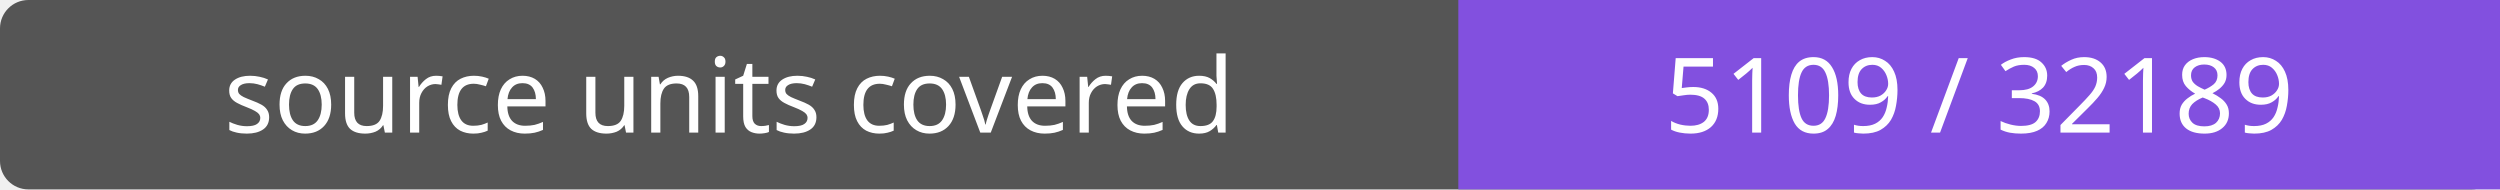
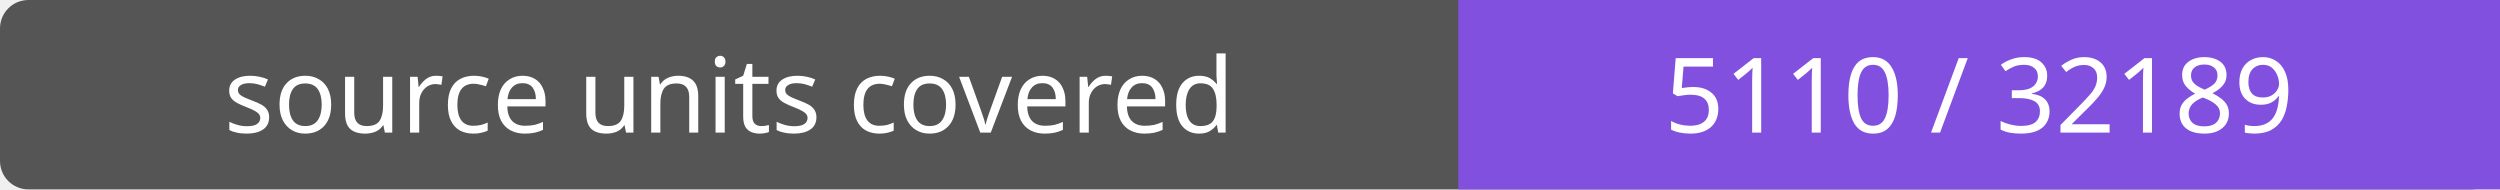
- <svg xmlns="http://www.w3.org/2000/svg" width="264" height="20" role="img" aria-label="source units covered: 5109 / 32189">
+ <svg xmlns="http://www.w3.org/2000/svg" width="264" height="20" role="img" aria-label="source units covered: 5110 / 32189">
  <rect width="264" height="20" rx="3" fill="#555" />
  <path fill="#8250df" d="M154 0h110v20H154z" />
  <g fill="#fff" text-anchor="middle" font-family="Verdana,sans-serif" font-size="11">
    <text x="77.0" y="14">source units covered</text>
-     <text x="209.0" y="14">5109 / 32189</text>
+     <text x="209.0" y="14">5110 / 32189</text>
  </g>
</svg>
